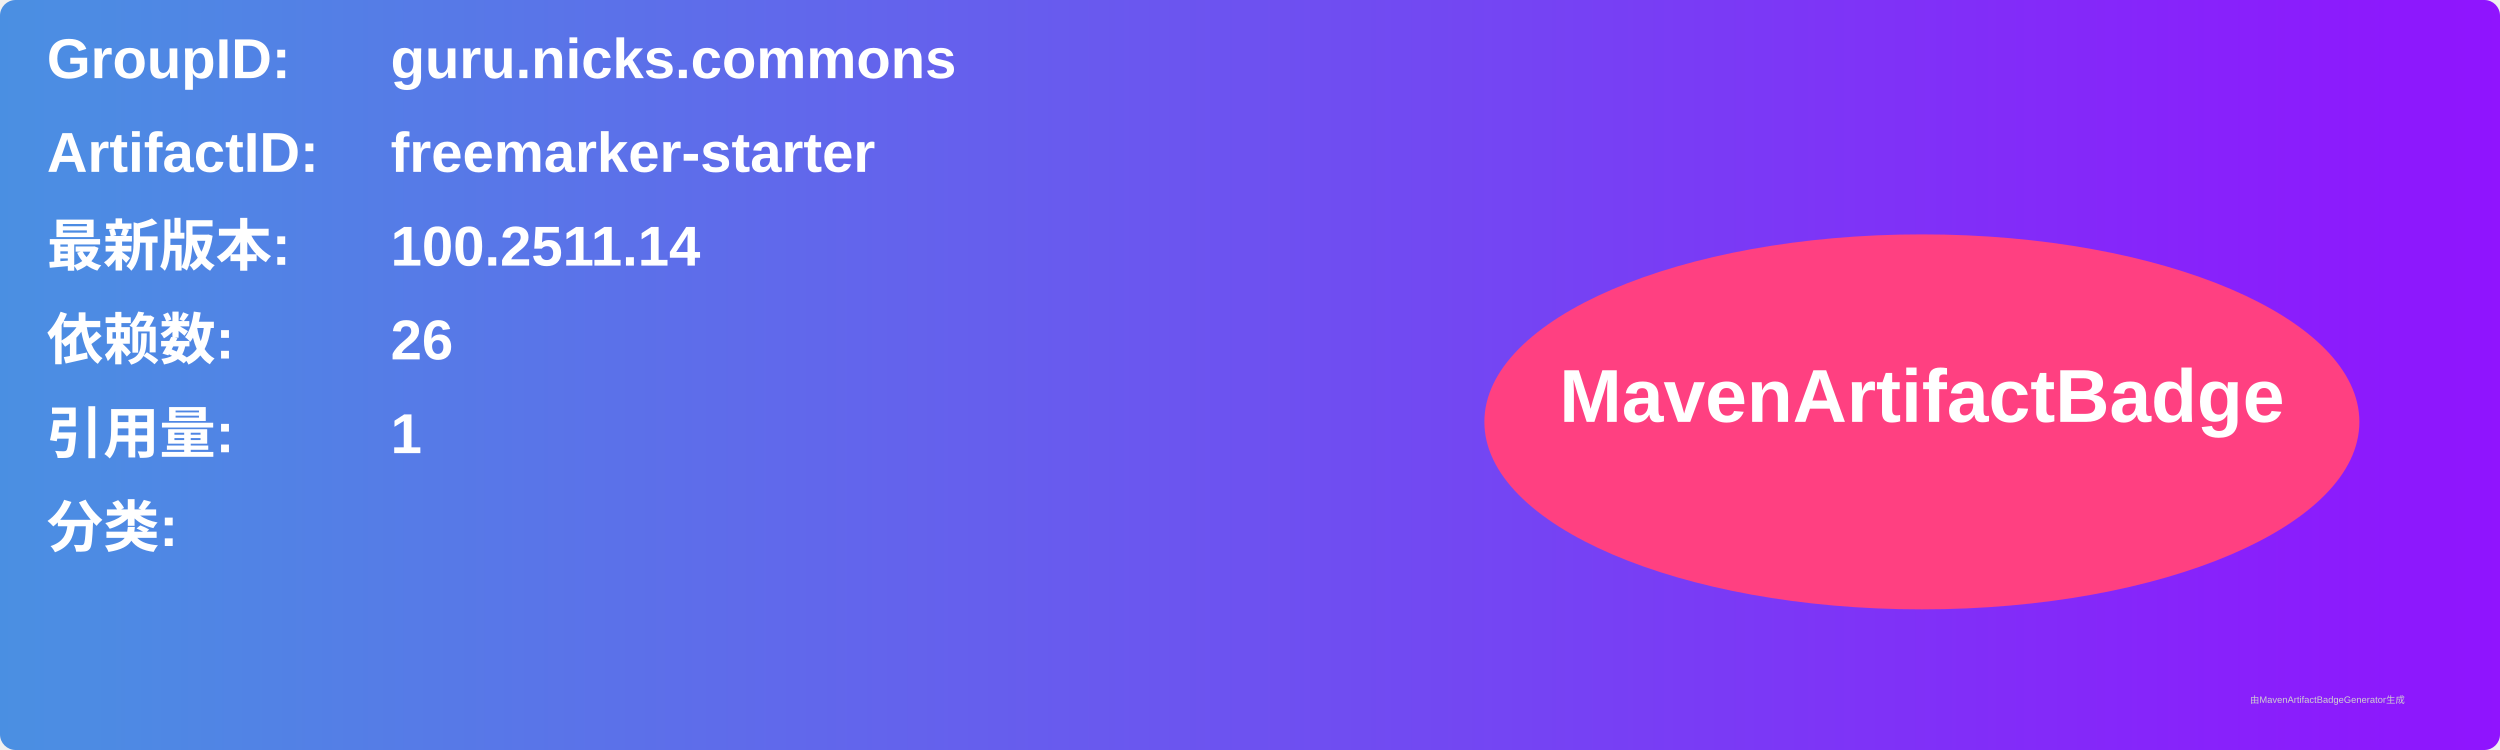
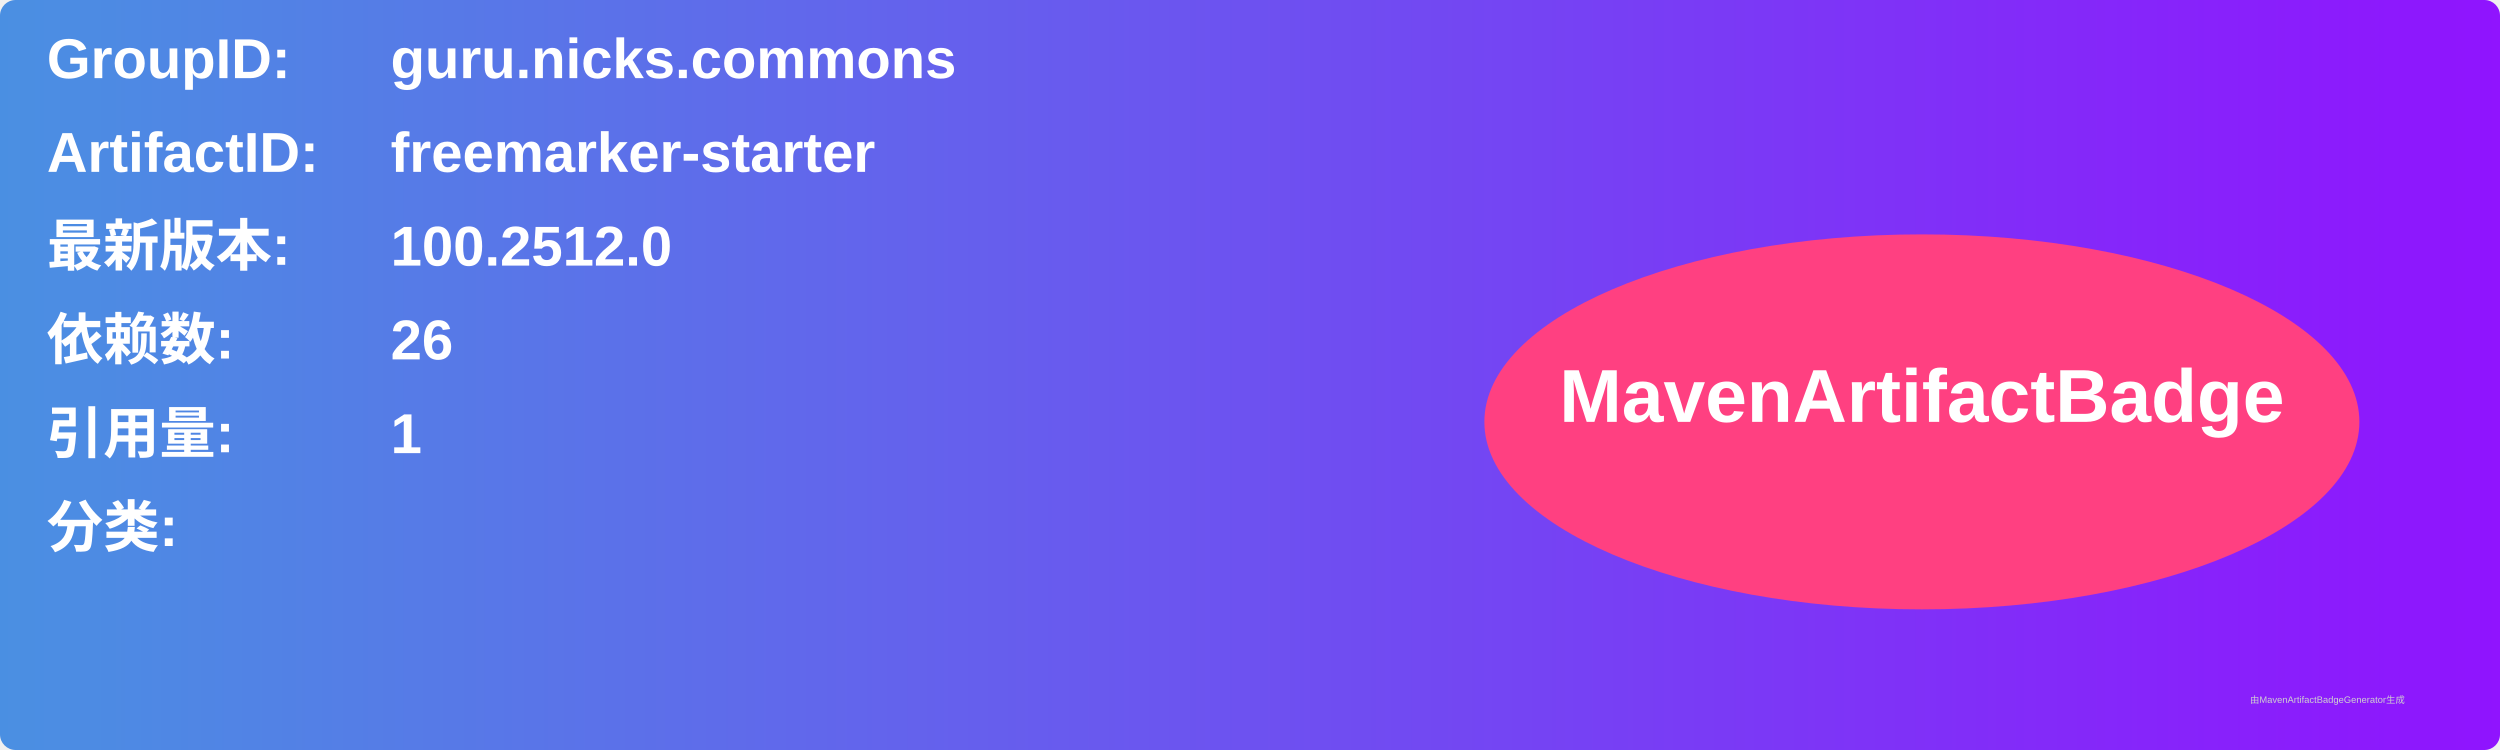
<svg xmlns="http://www.w3.org/2000/svg" width="800" height="240" viewBox="0 0 800 240">
  <linearGradient id="grad" x1="0%" y1="0%" x2="100%" y2="0%">
    <stop offset="0%" stop-color="#4a90e2" />
    <stop offset="100%" stop-color="#9013fe" />
  </linearGradient>
  <rect width="100%" height="100%" rx="5" ry="5" fill="url(#grad)" />
  <g transform="translate(15, 15)">
    <text x="0" y="10" font-family="Arial" font-size="18" fill="white" font-weight="bold" width="260">GroupID:</text>
    <text x="110" y="10" font-family="Arial" font-size="18" fill="white" font-weight="bold" width="460">guru.nicks.commons</text>
    <text x="0" y="40" font-family="Arial" font-size="18" fill="white" font-weight="bold" width="260">ArtifactID:</text>
    <text x="110" y="40" font-family="Arial" font-size="18" fill="white" font-weight="bold" width="460">freemarker-starter</text>
    <text x="0" y="70" font-family="Arial" font-size="18" fill="white" font-weight="bold">最新版本:</text>
    <text x="110" y="70" font-family="Arial" font-size="18" fill="white" font-weight="bold">
-       <tspan font-weight="bold">100.2511.14</tspan>
+       <tspan font-weight="bold">100.2512.0</tspan>
    </text>
    <text x="0" y="100" font-family="Arial" font-size="18" fill="white" font-weight="bold">依赖数: </text>
    <text x="110" y="100" font-family="Arial" font-size="18" fill="white">
      <tspan font-weight="bold">26</tspan>
    </text>
    <text x="0" y="130" font-family="Arial" font-size="18" fill="white" font-weight="bold">引用量: </text>
    <text x="110" y="130" font-family="Arial" font-size="18" fill="white">
      <tspan font-weight="bold">1</tspan>
    </text>
    <text x="0" y="160" font-family="Arial" font-size="18" fill="white" font-weight="bold">分类:</text>
    <text x="10" y="190" font-family="Arial" font-size="10" fill="white">
      <tspan font-weight="bold" />
    </text>
    <ellipse cx="600" cy="120" rx="140" ry="60" fill="#ff4081" />
    <text x="600" y="120" text-anchor="middle" font-family="Arial" font-size="24" fill="white" font-weight="bold">MavenArtifactBadge</text>
  </g>
  <text x="720" y="225" font-family="Arial" font-size="3" fill="#d0d0d0">由MavenArtifactBadgeGenerator生成</text>
</svg>
